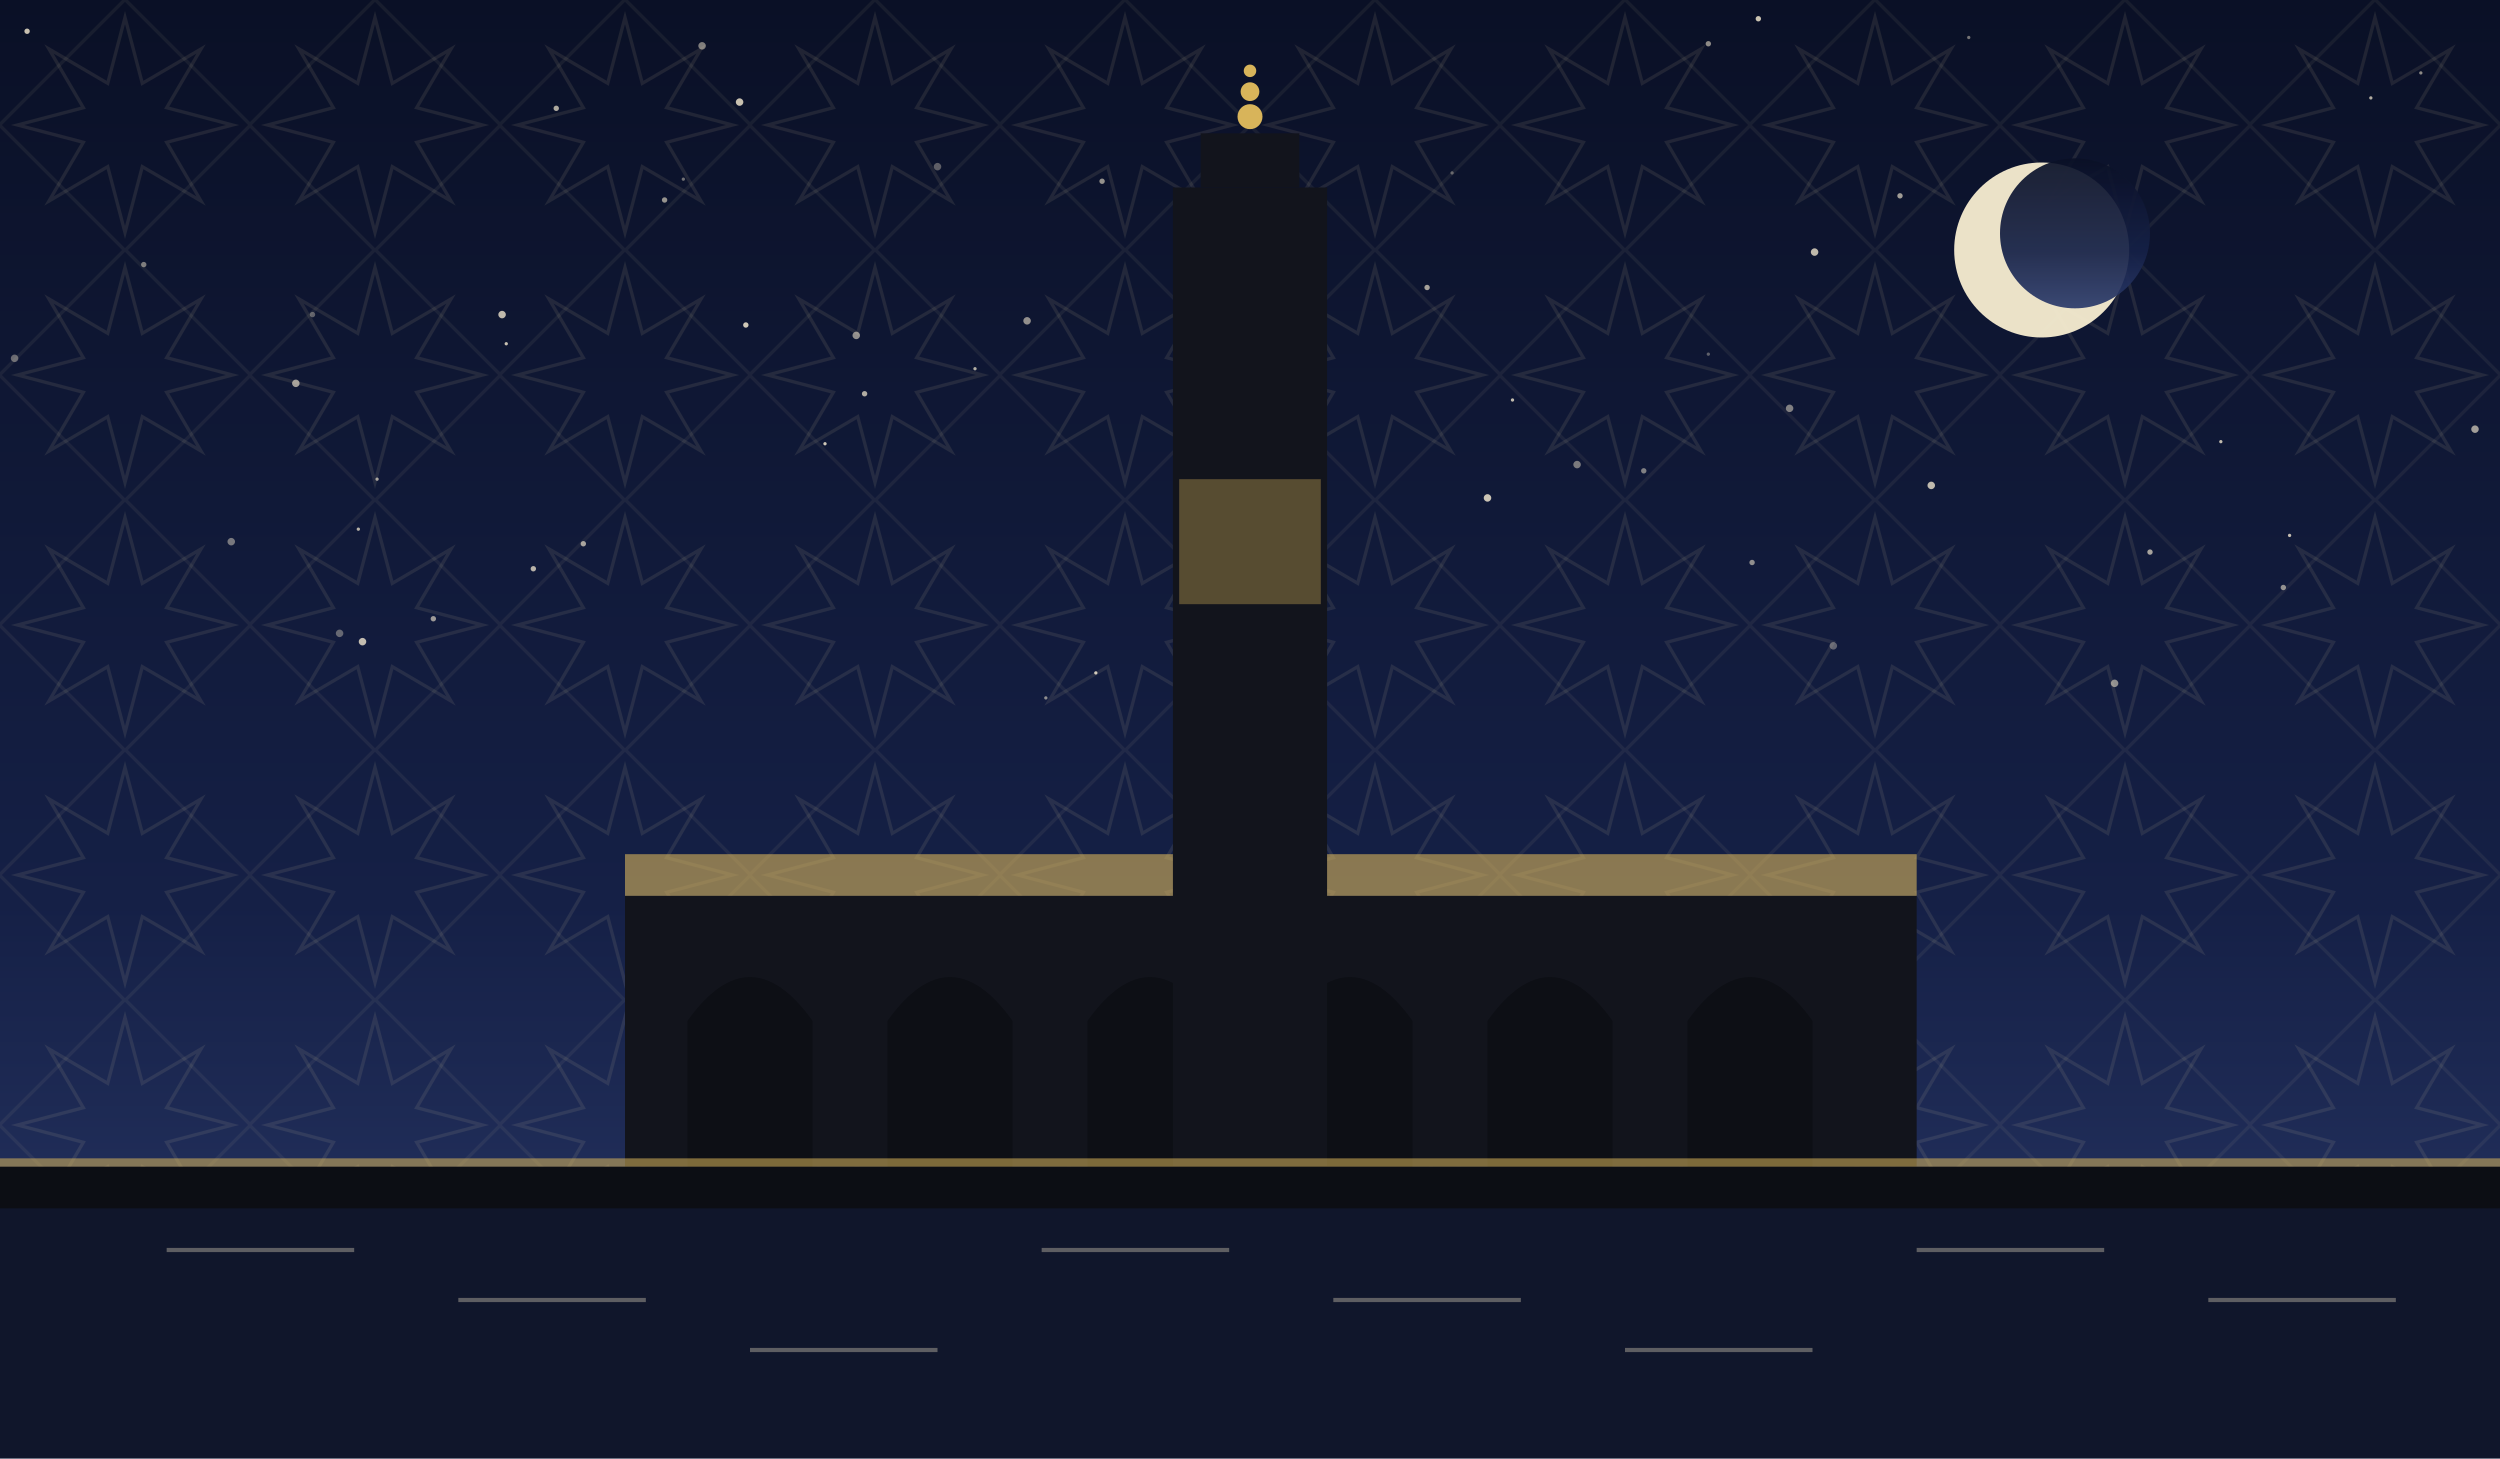
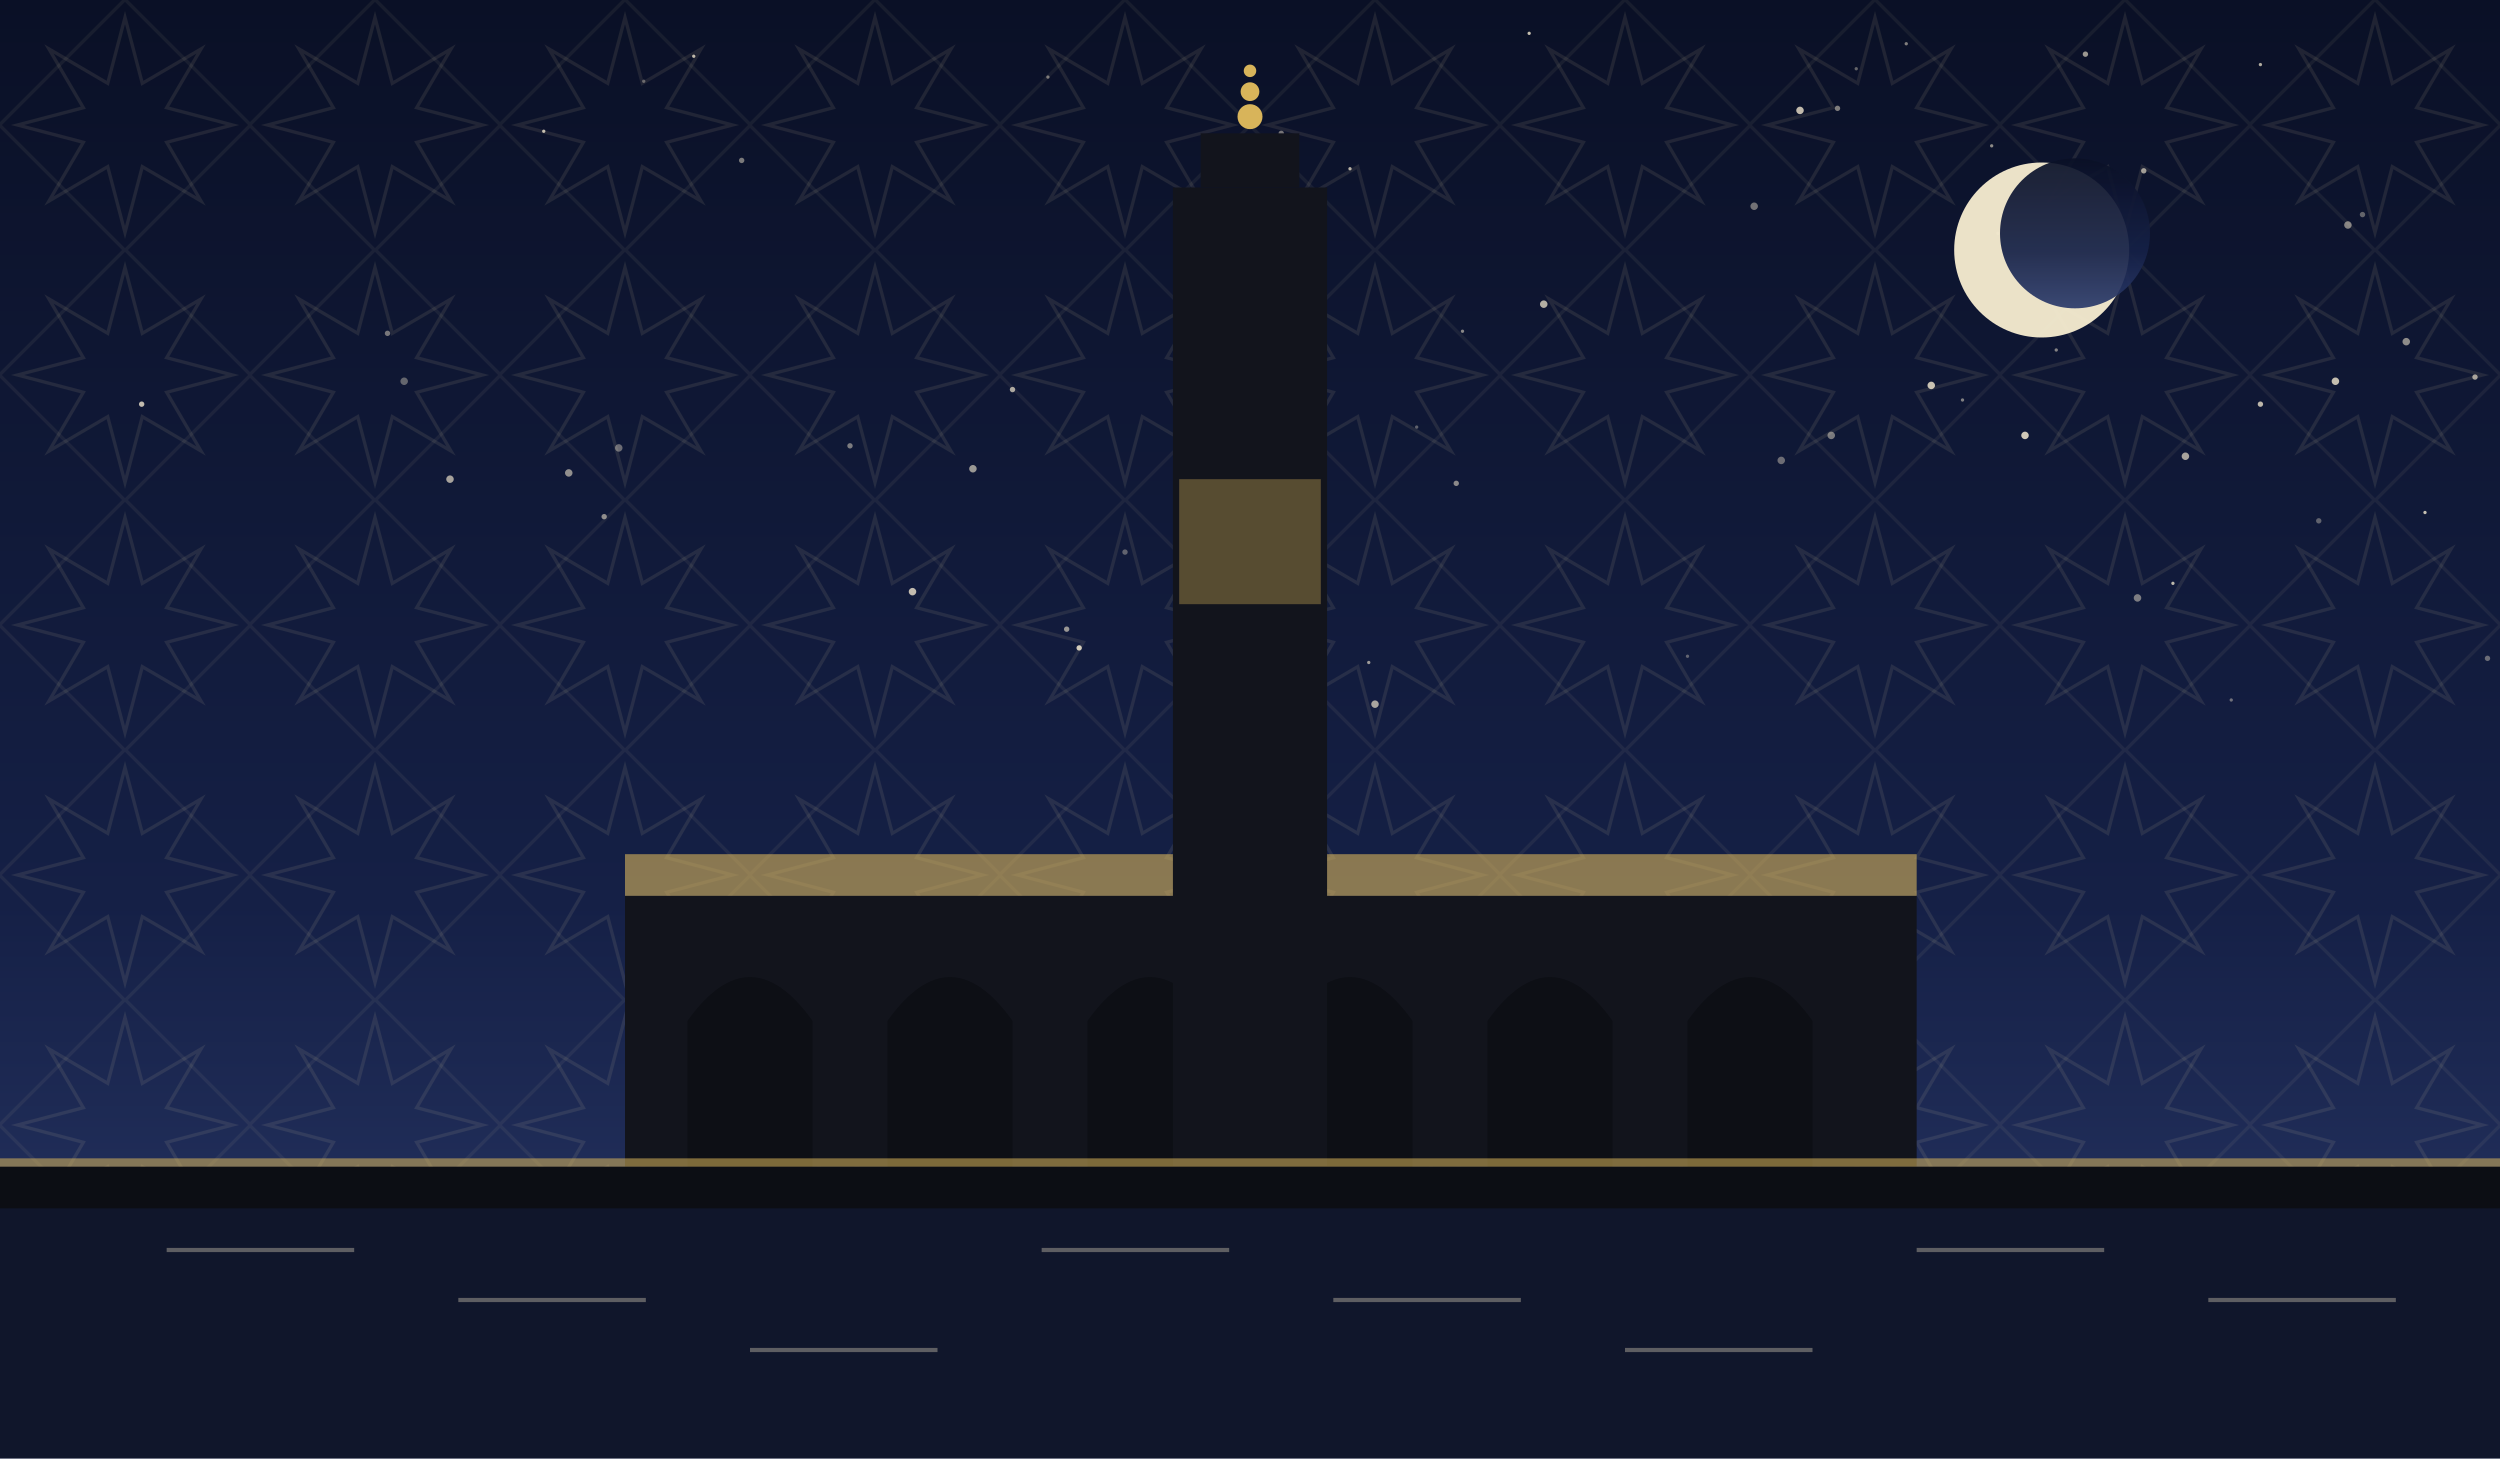
<svg xmlns="http://www.w3.org/2000/svg" viewBox="0 0 1200 700" role="img">
  <defs>
    <linearGradient id="sky" x1="0" y1="0" x2="0" y2="1">
      <stop offset="0" stop-color="#0a1026" />
      <stop offset="0.62" stop-color="#152046" />
      <stop offset="1" stop-color="#2b3a6b" />
    </linearGradient>
    <pattern id="g1" width="120" height="120" patternUnits="userSpaceOnUse">
      <polygon points="111.6,60.0 80.0,68.3 96.5,96.5 68.3,80.0 60.0,111.6 51.7,80.0 23.5,96.5 40.0,68.3 8.4,60.0 40.0,51.7 23.5,23.5 51.7,40.0 60.0,8.4 68.3,40.0 96.5,23.5 80.0,51.7" fill="none" stroke="#e8d9a8" stroke-width="1.6" opacity="0.1" />
      <rect x="17.4" y="17.4" width="85.2" height="85.2" fill="none" stroke="#e8d9a8" stroke-width="1.6" opacity="0.07" transform="rotate(45 60.0 60.0)" />
    </pattern>
  </defs>
  <rect width="1200" height="700" fill="url(#sky)" />
  <rect width="1200" height="700" fill="url(#g1)" />
-   <circle cx="411" cy="161" r="1.8" fill="#f7ecd2" opacity="0.56" />
-   <circle cx="181" cy="230" r="0.8" fill="#f7ecd2" opacity="0.65" />
-   <circle cx="328" cy="86" r="0.8" fill="#f7ecd2" opacity="0.43" />
-   <circle cx="396" cy="213" r="0.8" fill="#f7ecd2" opacity="0.83" />
-   <circle cx="697" cy="83" r="0.8" fill="#f7ecd2" opacity="0.36" />
-   <circle cx="7" cy="172" r="1.8" fill="#f7ecd2" opacity="0.39" />
-   <circle cx="174" cy="308" r="1.8" fill="#f7ecd2" opacity="0.77" />
-   <circle cx="502" cy="335" r="0.8" fill="#f7ecd2" opacity="0.55" />
-   <circle cx="583" cy="185" r="0.8" fill="#f7ecd2" opacity="0.40" />
-   <circle cx="633" cy="94" r="1.3" fill="#f7ecd2" opacity="0.37" />
-   <circle cx="820" cy="170" r="0.8" fill="#f7ecd2" opacity="0.35" />
-   <circle cx="208" cy="297" r="1.3" fill="#f7ecd2" opacity="0.61" />
-   <circle cx="69" cy="127" r="1.3" fill="#f7ecd2" opacity="0.48" />
-   <circle cx="859" cy="196" r="1.8" fill="#f7ecd2" opacity="0.49" />
-   <circle cx="1066" cy="212" r="0.8" fill="#f7ecd2" opacity="0.77" />
-   <circle cx="714" cy="239" r="1.8" fill="#f7ecd2" opacity="0.81" />
-   <circle cx="355" cy="49" r="1.8" fill="#f7ecd2" opacity="0.80" />
-   <circle cx="685" cy="138" r="1.3" fill="#f7ecd2" opacity="0.65" />
-   <circle cx="912" cy="94" r="1.3" fill="#f7ecd2" opacity="0.63" />
-   <circle cx="820" cy="21" r="1.3" fill="#f7ecd2" opacity="0.55" />
-   <circle cx="241" cy="151" r="1.8" fill="#f7ecd2" opacity="0.76" />
-   <circle cx="111" cy="260" r="1.8" fill="#f7ecd2" opacity="0.45" />
-   <circle cx="358" cy="156" r="1.3" fill="#f7ecd2" opacity="0.83" />
-   <circle cx="526" cy="323" r="0.8" fill="#f7ecd2" opacity="0.83" />
-   <circle cx="927" cy="233" r="1.8" fill="#f7ecd2" opacity="0.76" />
-   <circle cx="337" cy="22" r="1.8" fill="#f7ecd2" opacity="0.49" />
-   <circle cx="604" cy="198" r="1.3" fill="#f7ecd2" opacity="0.77" />
-   <circle cx="1032" cy="265" r="1.3" fill="#f7ecd2" opacity="0.65" />
-   <circle cx="13" cy="15" r="1.3" fill="#f7ecd2" opacity="0.80" />
-   <circle cx="163" cy="304" r="1.8" fill="#f7ecd2" opacity="0.37" />
-   <circle cx="450" cy="80" r="1.8" fill="#f7ecd2" opacity="0.35" />
-   <circle cx="1138" cy="47" r="0.8" fill="#f7ecd2" opacity="0.71" />
-   <circle cx="1099" cy="257" r="0.8" fill="#f7ecd2" opacity="0.78" />
-   <circle cx="789" cy="226" r="1.3" fill="#f7ecd2" opacity="0.49" />
-   <circle cx="1096" cy="282" r="1.3" fill="#f7ecd2" opacity="0.57" />
-   <circle cx="844" cy="9" r="1.3" fill="#f7ecd2" opacity="0.81" />
-   <circle cx="585" cy="199" r="1.3" fill="#f7ecd2" opacity="0.50" />
-   <circle cx="1015" cy="328" r="1.8" fill="#f7ecd2" opacity="0.55" />
-   <circle cx="142" cy="184" r="1.8" fill="#f7ecd2" opacity="0.63" />
-   <circle cx="150" cy="151" r="1.3" fill="#f7ecd2" opacity="0.35" />
-   <circle cx="871" cy="121" r="1.8" fill="#f7ecd2" opacity="0.76" />
-   <circle cx="841" cy="270" r="1.3" fill="#f7ecd2" opacity="0.55" />
-   <circle cx="1188" cy="206" r="1.8" fill="#f7ecd2" opacity="0.63" />
-   <circle cx="256" cy="273" r="1.3" fill="#f7ecd2" opacity="0.73" />
-   <circle cx="757" cy="223" r="1.8" fill="#f7ecd2" opacity="0.46" />
-   <circle cx="267" cy="52" r="1.3" fill="#f7ecd2" opacity="0.69" />
-   <circle cx="634" cy="268" r="1.8" fill="#f7ecd2" opacity="0.47" />
-   <circle cx="1162" cy="35" r="0.8" fill="#f7ecd2" opacity="0.55" />
-   <circle cx="243" cy="165" r="0.8" fill="#f7ecd2" opacity="0.80" />
-   <circle cx="493" cy="154" r="1.8" fill="#f7ecd2" opacity="0.57" />
-   <circle cx="880" cy="310" r="1.8" fill="#f7ecd2" opacity="0.35" />
-   <circle cx="468" cy="177" r="0.8" fill="#f7ecd2" opacity="0.71" />
-   <circle cx="529" cy="87" r="1.3" fill="#f7ecd2" opacity="0.58" />
-   <circle cx="319" cy="96" r="1.3" fill="#f7ecd2" opacity="0.59" />
-   <circle cx="726" cy="192" r="0.8" fill="#f7ecd2" opacity="0.77" />
-   <circle cx="574" cy="299" r="0.8" fill="#f7ecd2" opacity="0.61" />
-   <circle cx="415" cy="189" r="1.3" fill="#f7ecd2" opacity="0.70" />
-   <circle cx="945" cy="18" r="0.8" fill="#f7ecd2" opacity="0.45" />
-   <circle cx="172" cy="254" r="0.8" fill="#f7ecd2" opacity="0.73" />
-   <circle cx="280" cy="261" r="1.3" fill="#f7ecd2" opacity="0.65" />
+   <circle cx="1049" cy="219" r="1.8" fill="#f7ecd2" opacity="0.66" />
+   <circle cx="1155" cy="164" r="1.8" fill="#f7ecd2" opacity="0.55" />
+   <circle cx="630" cy="268" r="1.3" fill="#f7ecd2" opacity="0.75" />
+   <circle cx="842" cy="99" r="1.8" fill="#f7ecd2" opacity="0.43" />
+   <circle cx="855" cy="221" r="1.8" fill="#f7ecd2" opacity="0.40" />
+   <circle cx="741" cy="146" r="1.8" fill="#f7ecd2" opacity="0.71" />
+   <circle cx="956" cy="70" r="0.8" fill="#f7ecd2" opacity="0.55" />
+   <circle cx="1188" cy="181" r="1.3" fill="#f7ecd2" opacity="0.63" />
+   <circle cx="261" cy="63" r="0.8" fill="#f7ecd2" opacity="0.78" />
+   <circle cx="1127" cy="108" r="1.8" fill="#f7ecd2" opacity="0.51" />
+   <circle cx="882" cy="52" r="1.3" fill="#f7ecd2" opacity="0.49" />
+   <circle cx="1134" cy="103" r="1.3" fill="#f7ecd2" opacity="0.37" />
+   <circle cx="467" cy="225" r="1.8" fill="#f7ecd2" opacity="0.60" />
+   <circle cx="1113" cy="250" r="1.3" fill="#f7ecd2" opacity="0.35" />
+   <circle cx="408" cy="214" r="1.3" fill="#f7ecd2" opacity="0.47" />
+   <circle cx="680" cy="205" r="0.8" fill="#f7ecd2" opacity="0.35" />
+   <circle cx="273" cy="227" r="1.8" fill="#f7ecd2" opacity="0.56" />
+   <circle cx="699" cy="232" r="1.3" fill="#f7ecd2" opacity="0.53" />
+   <circle cx="734" cy="16" r="0.8" fill="#f7ecd2" opacity="0.79" />
+   <circle cx="1026" cy="287" r="1.8" fill="#f7ecd2" opacity="0.47" />
+   <circle cx="879" cy="209" r="1.8" fill="#f7ecd2" opacity="0.46" />
+   <circle cx="1085" cy="194" r="1.3" fill="#f7ecd2" opacity="0.75" />
+   <circle cx="660" cy="338" r="1.8" fill="#f7ecd2" opacity="0.65" />
+   <circle cx="972" cy="209" r="1.8" fill="#f7ecd2" opacity="0.83" />
+   <circle cx="1085" cy="31" r="0.8" fill="#f7ecd2" opacity="0.70" />
+   <circle cx="1071" cy="336" r="0.8" fill="#f7ecd2" opacity="0.41" />
+   <circle cx="186" cy="160" r="1.3" fill="#f7ecd2" opacity="0.45" />
+   <circle cx="518" cy="311" r="1.3" fill="#f7ecd2" opacity="0.83" />
+   <circle cx="891" cy="33" r="0.8" fill="#f7ecd2" opacity="0.38" />
+   <circle cx="657" cy="318" r="0.8" fill="#f7ecd2" opacity="0.61" />
+   <circle cx="512" cy="302" r="1.3" fill="#f7ecd2" opacity="0.59" />
+   <circle cx="864" cy="53" r="1.8" fill="#f7ecd2" opacity="0.77" />
+   <circle cx="297" cy="215" r="1.8" fill="#f7ecd2" opacity="0.40" />
+   <circle cx="1043" cy="280" r="0.8" fill="#f7ecd2" opacity="0.75" />
+   <circle cx="438" cy="284" r="1.8" fill="#f7ecd2" opacity="0.77" />
+   <circle cx="810" cy="315" r="0.8" fill="#f7ecd2" opacity="0.35" />
+   <circle cx="503" cy="37" r="0.8" fill="#f7ecd2" opacity="0.46" />
+   <circle cx="1029" cy="82" r="1.3" fill="#f7ecd2" opacity="0.63" />
+   <circle cx="1164" cy="246" r="0.8" fill="#f7ecd2" opacity="0.79" />
+   <circle cx="356" cy="77" r="1.3" fill="#f7ecd2" opacity="0.47" />
+   <circle cx="309" cy="39" r="0.8" fill="#f7ecd2" opacity="0.36" />
+   <circle cx="615" cy="64" r="1.3" fill="#f7ecd2" opacity="0.45" />
+   <circle cx="290" cy="248" r="1.3" fill="#f7ecd2" opacity="0.55" />
+   <circle cx="702" cy="159" r="0.8" fill="#f7ecd2" opacity="0.53" />
+   <circle cx="915" cy="21" r="0.8" fill="#f7ecd2" opacity="0.50" />
+   <circle cx="1001" cy="26" r="1.3" fill="#f7ecd2" opacity="0.61" />
+   <circle cx="216" cy="230" r="1.8" fill="#f7ecd2" opacity="0.65" />
+   <circle cx="648" cy="81" r="0.8" fill="#f7ecd2" opacity="0.73" />
+   <circle cx="1121" cy="183" r="1.8" fill="#f7ecd2" opacity="0.78" />
+   <circle cx="987" cy="168" r="0.8" fill="#f7ecd2" opacity="0.51" />
+   <circle cx="942" cy="192" r="0.8" fill="#f7ecd2" opacity="0.49" />
+   <circle cx="194" cy="183" r="1.8" fill="#f7ecd2" opacity="0.37" />
+   <circle cx="927" cy="185" r="1.8" fill="#f7ecd2" opacity="0.80" />
+   <circle cx="573" cy="150" r="0.8" fill="#f7ecd2" opacity="0.35" />
+   <circle cx="68" cy="194" r="1.3" fill="#f7ecd2" opacity="0.77" />
+   <circle cx="540" cy="265" r="1.3" fill="#f7ecd2" opacity="0.35" />
+   <circle cx="333" cy="27" r="0.8" fill="#f7ecd2" opacity="0.76" />
+   <circle cx="959" cy="112" r="0.8" fill="#f7ecd2" opacity="0.43" />
+   <circle cx="1194" cy="316" r="1.3" fill="#f7ecd2" opacity="0.39" />
+   <circle cx="486" cy="187" r="1.3" fill="#f7ecd2" opacity="0.67" />
  <circle cx="980" cy="120" r="42" fill="#f6ecd0" opacity="0.95" />
  <circle cx="996" cy="112" r="36" fill="url(#sky)" opacity="0.92" />
  <rect x="300" y="430" width="620" height="130" fill="#12141c" />
  <path d="M 330 560 L 330 490 Q 360 448 390 490 L 390 560 Z" fill="#0c0e14" opacity="0.9" />
  <path d="M 426 560 L 426 490 Q 456 448 486 490 L 486 560 Z" fill="#0c0e14" opacity="0.9" />
  <path d="M 522 560 L 522 490 Q 552 448 582 490 L 582 560 Z" fill="#0c0e14" opacity="0.9" />
  <path d="M 618 560 L 618 490 Q 648 448 678 490 L 678 560 Z" fill="#0c0e14" opacity="0.9" />
  <path d="M 714 560 L 714 490 Q 744 448 774 490 L 774 560 Z" fill="#0c0e14" opacity="0.9" />
  <path d="M 810 560 L 810 490 Q 840 448 870 490 L 870 560 Z" fill="#0c0e14" opacity="0.9" />
  <path d="M 300 430 L 920 430 L 920 410 L 300 410 Z" fill="#d8b45a" opacity="0.6" />
  <rect x="563.0" y="90" width="74" height="470" fill="#12141c" />
  <rect x="576.32" y="64" width="47.36" height="26" fill="#12141c" />
  <circle cx="600" cy="56" r="6" fill="#d8b45a" />
  <circle cx="600" cy="44" r="4.5" fill="#d8b45a" />
  <circle cx="600" cy="34" r="3" fill="#d8b45a" />
  <rect x="566" y="230" width="68" height="60" fill="#d8b45a" opacity="0.35" />
  <rect x="0" y="560" width="1200" height="60" fill="#0c0e14" opacity="0.6" />
  <rect x="0" y="560" width="1200" height="140" fill="#0c0e14" />
  <rect x="0" y="580" width="1200" height="120" fill="#152046" opacity="0.45" />
  <g opacity="0.35">
    <line x1="80" y1="600" x2="170" y2="600" stroke="#f2e6c8" stroke-width="2" />
    <line x1="220" y1="624" x2="310" y2="624" stroke="#f2e6c8" stroke-width="2" />
    <line x1="360" y1="648" x2="450" y2="648" stroke="#f2e6c8" stroke-width="2" />
    <line x1="500" y1="600" x2="590" y2="600" stroke="#f2e6c8" stroke-width="2" />
    <line x1="640" y1="624" x2="730" y2="624" stroke="#f2e6c8" stroke-width="2" />
    <line x1="780" y1="648" x2="870" y2="648" stroke="#f2e6c8" stroke-width="2" />
    <line x1="920" y1="600" x2="1010" y2="600" stroke="#f2e6c8" stroke-width="2" />
    <line x1="1060" y1="624" x2="1150" y2="624" stroke="#f2e6c8" stroke-width="2" />
  </g>
  <rect x="0" y="556" width="1200" height="4" fill="#d8b45a" opacity="0.55" />
</svg>
